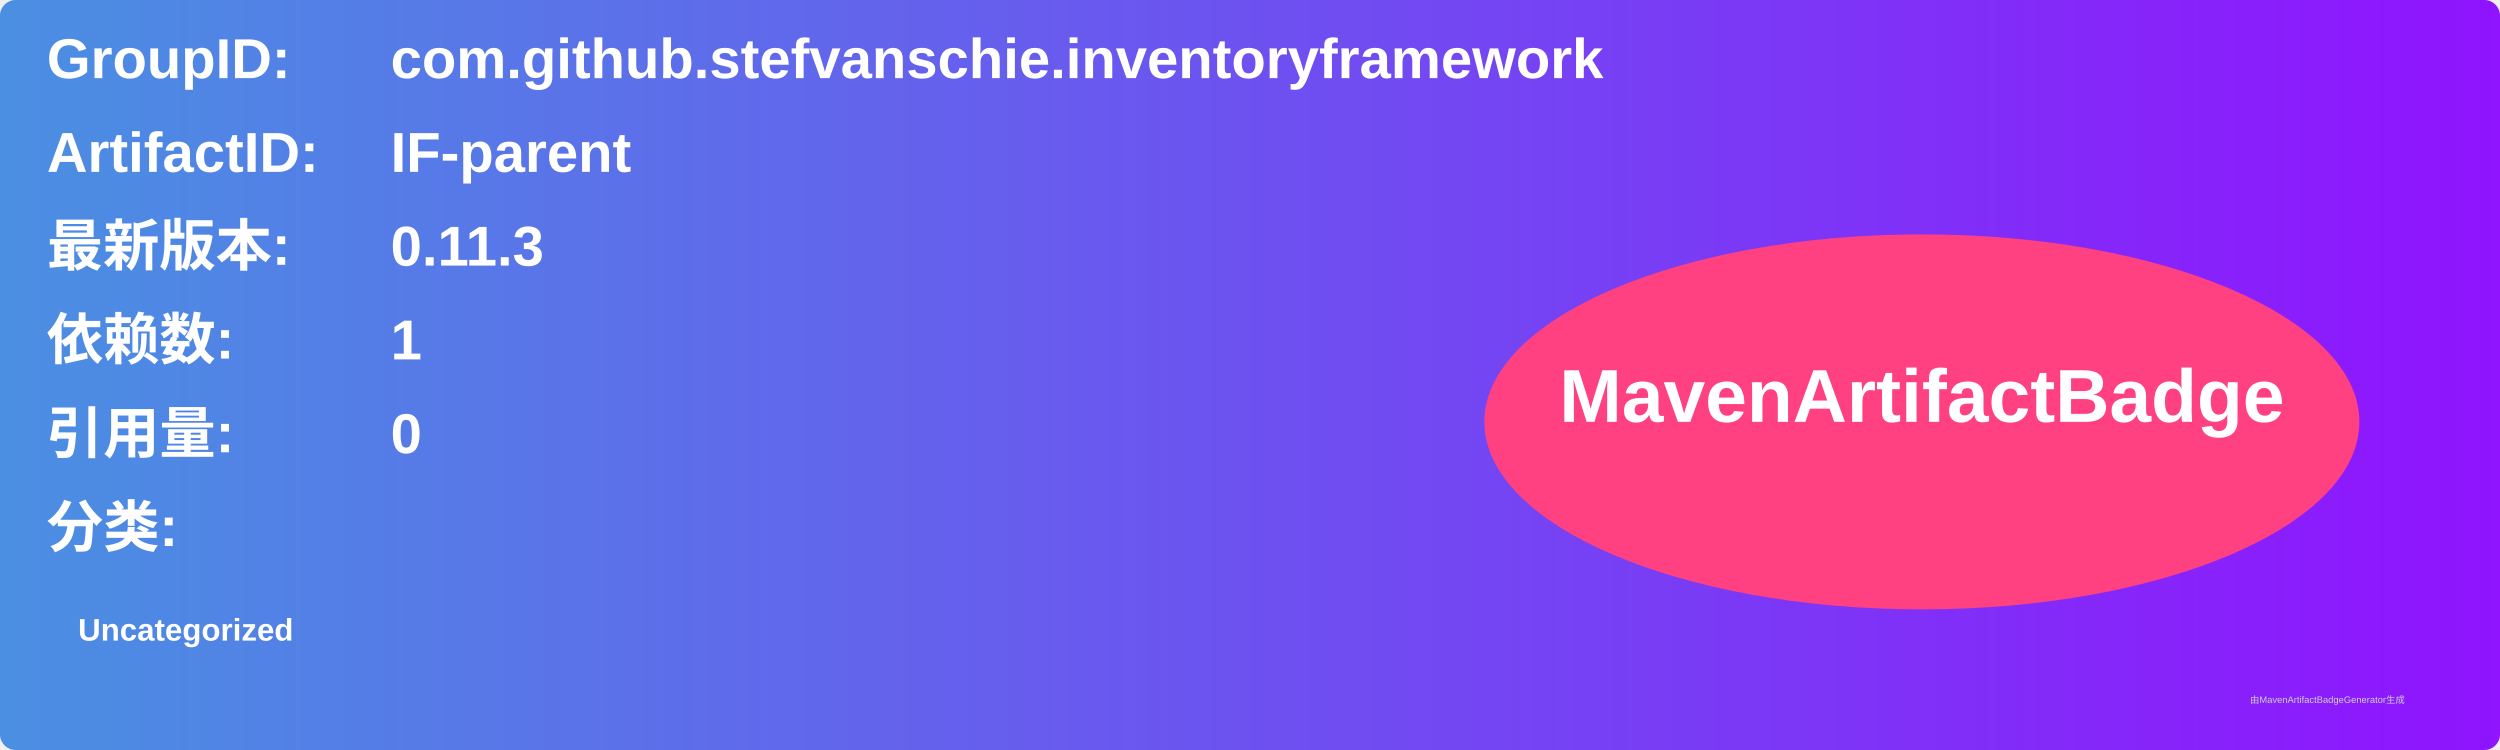
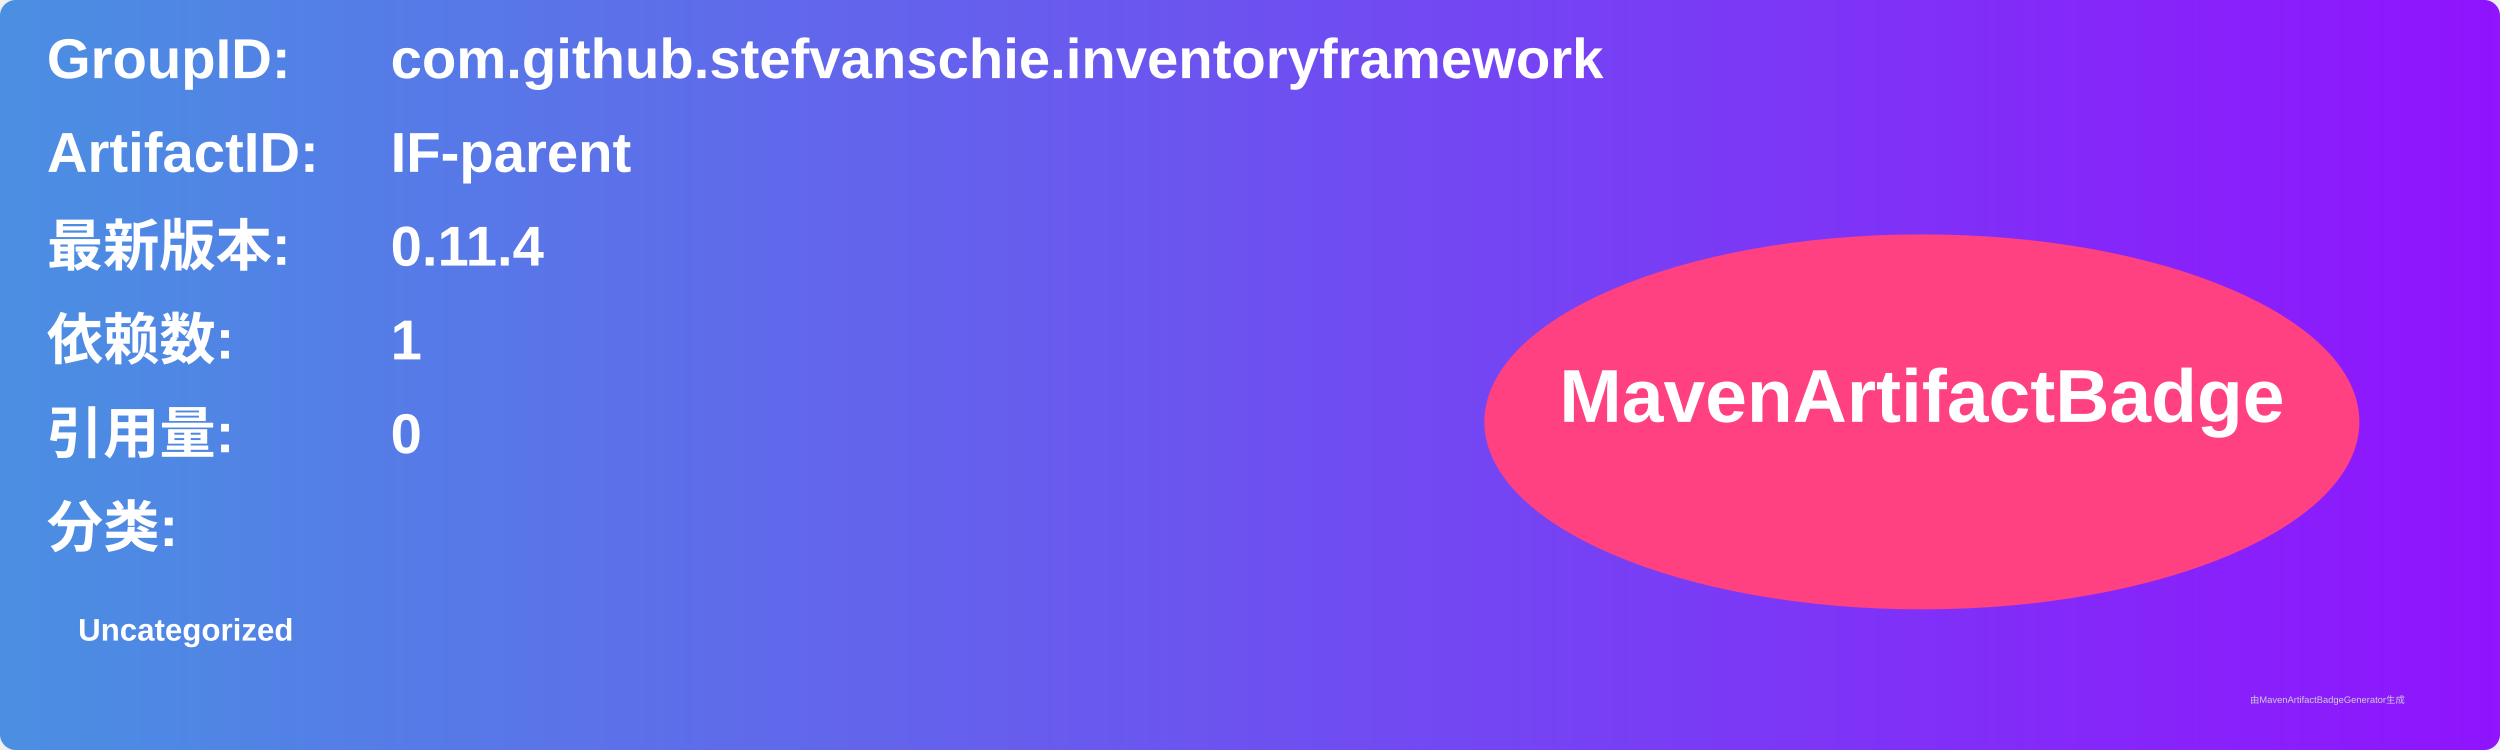
<svg xmlns="http://www.w3.org/2000/svg" width="800" height="240" viewBox="0 0 800 240">
  <linearGradient id="grad" x1="0%" y1="0%" x2="100%" y2="0%">
    <stop offset="0%" stop-color="#4a90e2" />
    <stop offset="100%" stop-color="#9013fe" />
  </linearGradient>
  <rect width="100%" height="100%" rx="5" ry="5" fill="url(#grad)" />
  <g transform="translate(15, 15)">
    <text x="0" y="10" font-family="Arial" font-size="18" fill="white" font-weight="bold" width="260">GroupID:</text>
    <text x="110" y="10" font-family="Arial" font-size="18" fill="white" font-weight="bold" width="460">com.github.stefvanschie.inventoryframework</text>
    <text x="0" y="40" font-family="Arial" font-size="18" fill="white" font-weight="bold" width="260">ArtifactID:</text>
    <text x="110" y="40" font-family="Arial" font-size="18" fill="white" font-weight="bold" width="460">IF-parent</text>
    <text x="0" y="70" font-family="Arial" font-size="18" fill="white" font-weight="bold">最新版本:</text>
    <text x="110" y="70" font-family="Arial" font-size="18" fill="white" font-weight="bold">
-       <tspan font-weight="bold">0.11.3</tspan>
+       <tspan font-weight="bold">0.11.4</tspan>
    </text>
    <text x="0" y="100" font-family="Arial" font-size="18" fill="white" font-weight="bold">依赖数: </text>
    <text x="110" y="100" font-family="Arial" font-size="18" fill="white">
      <tspan font-weight="bold">1</tspan>
    </text>
    <text x="0" y="130" font-family="Arial" font-size="18" fill="white" font-weight="bold">引用量: </text>
    <text x="110" y="130" font-family="Arial" font-size="18" fill="white">
      <tspan font-weight="bold">0</tspan>
    </text>
    <text x="0" y="160" font-family="Arial" font-size="18" fill="white" font-weight="bold">分类:</text>
    <text x="10" y="190" font-family="Arial" font-size="10" fill="white">
      <tspan font-weight="bold">Uncategorized</tspan>
    </text>
    <ellipse cx="600" cy="120" rx="140" ry="60" fill="#ff4081" />
    <text x="600" y="120" text-anchor="middle" font-family="Arial" font-size="24" fill="white" font-weight="bold">MavenArtifactBadge</text>
  </g>
  <text x="720" y="225" font-family="Arial" font-size="3" fill="#d0d0d0">由MavenArtifactBadgeGenerator生成</text>
</svg>
